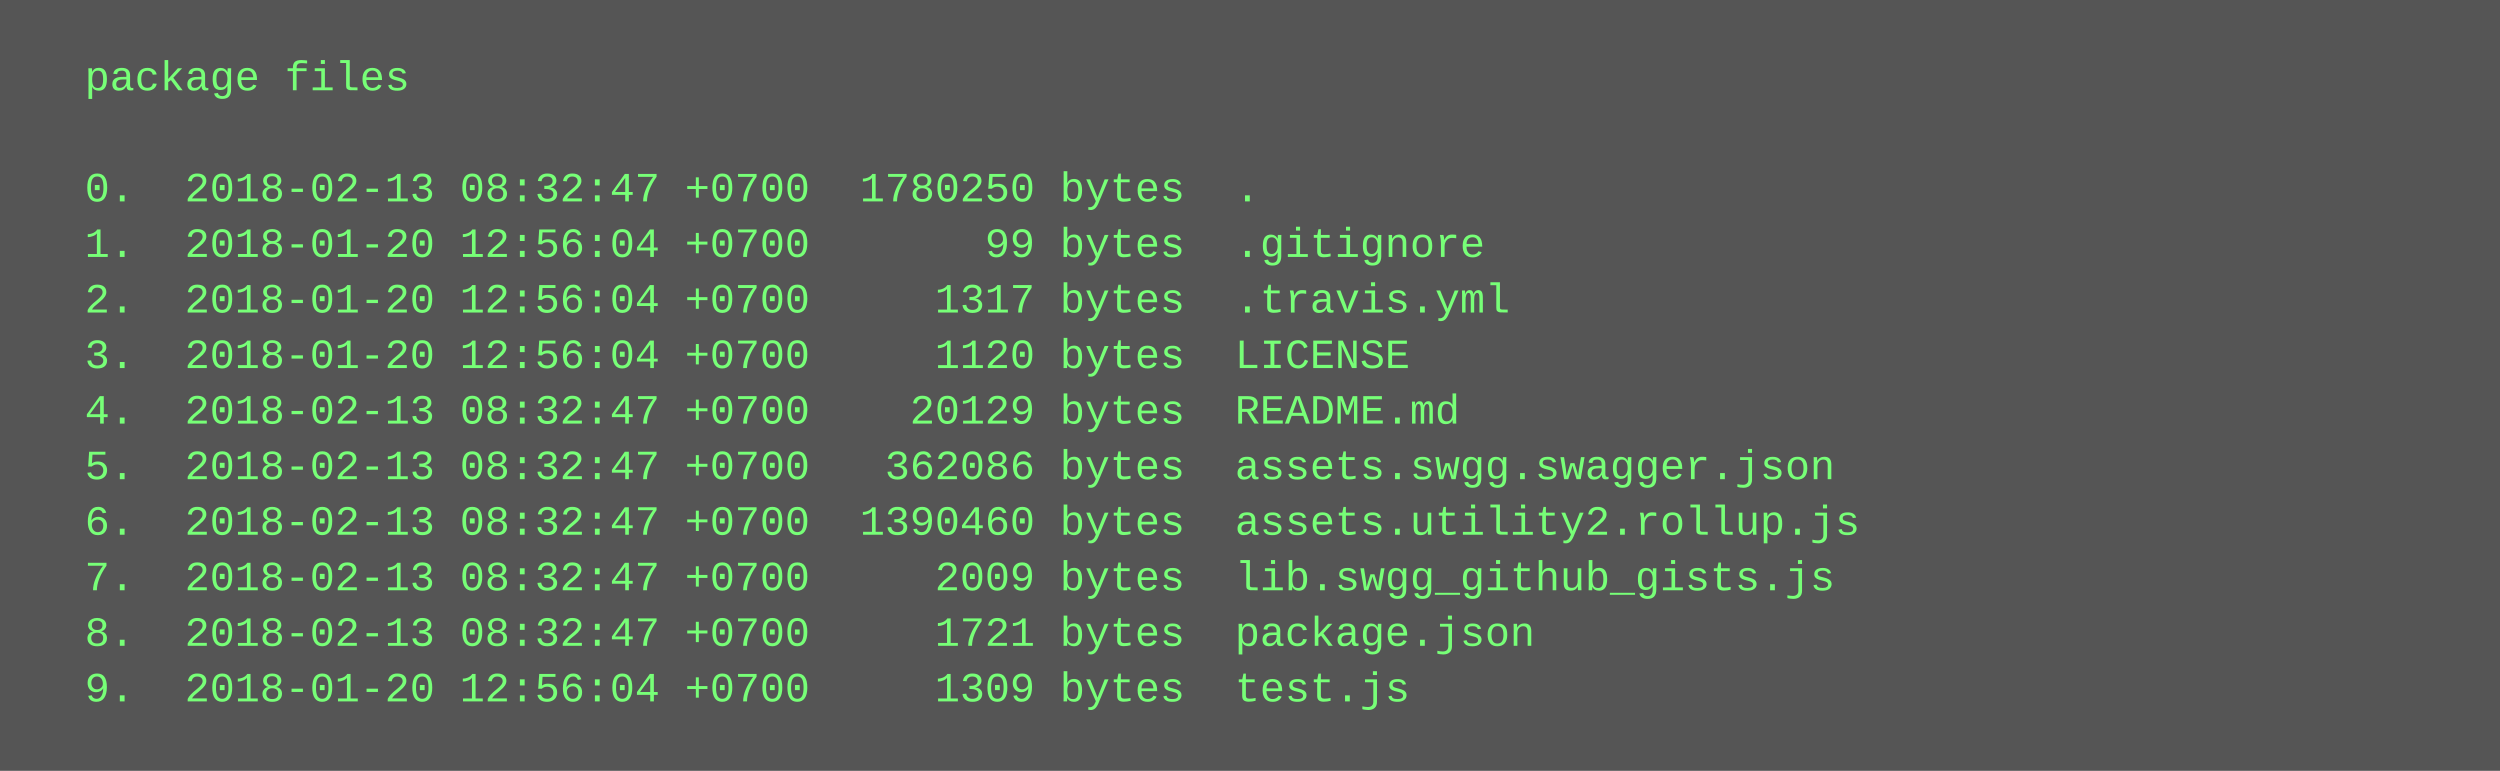
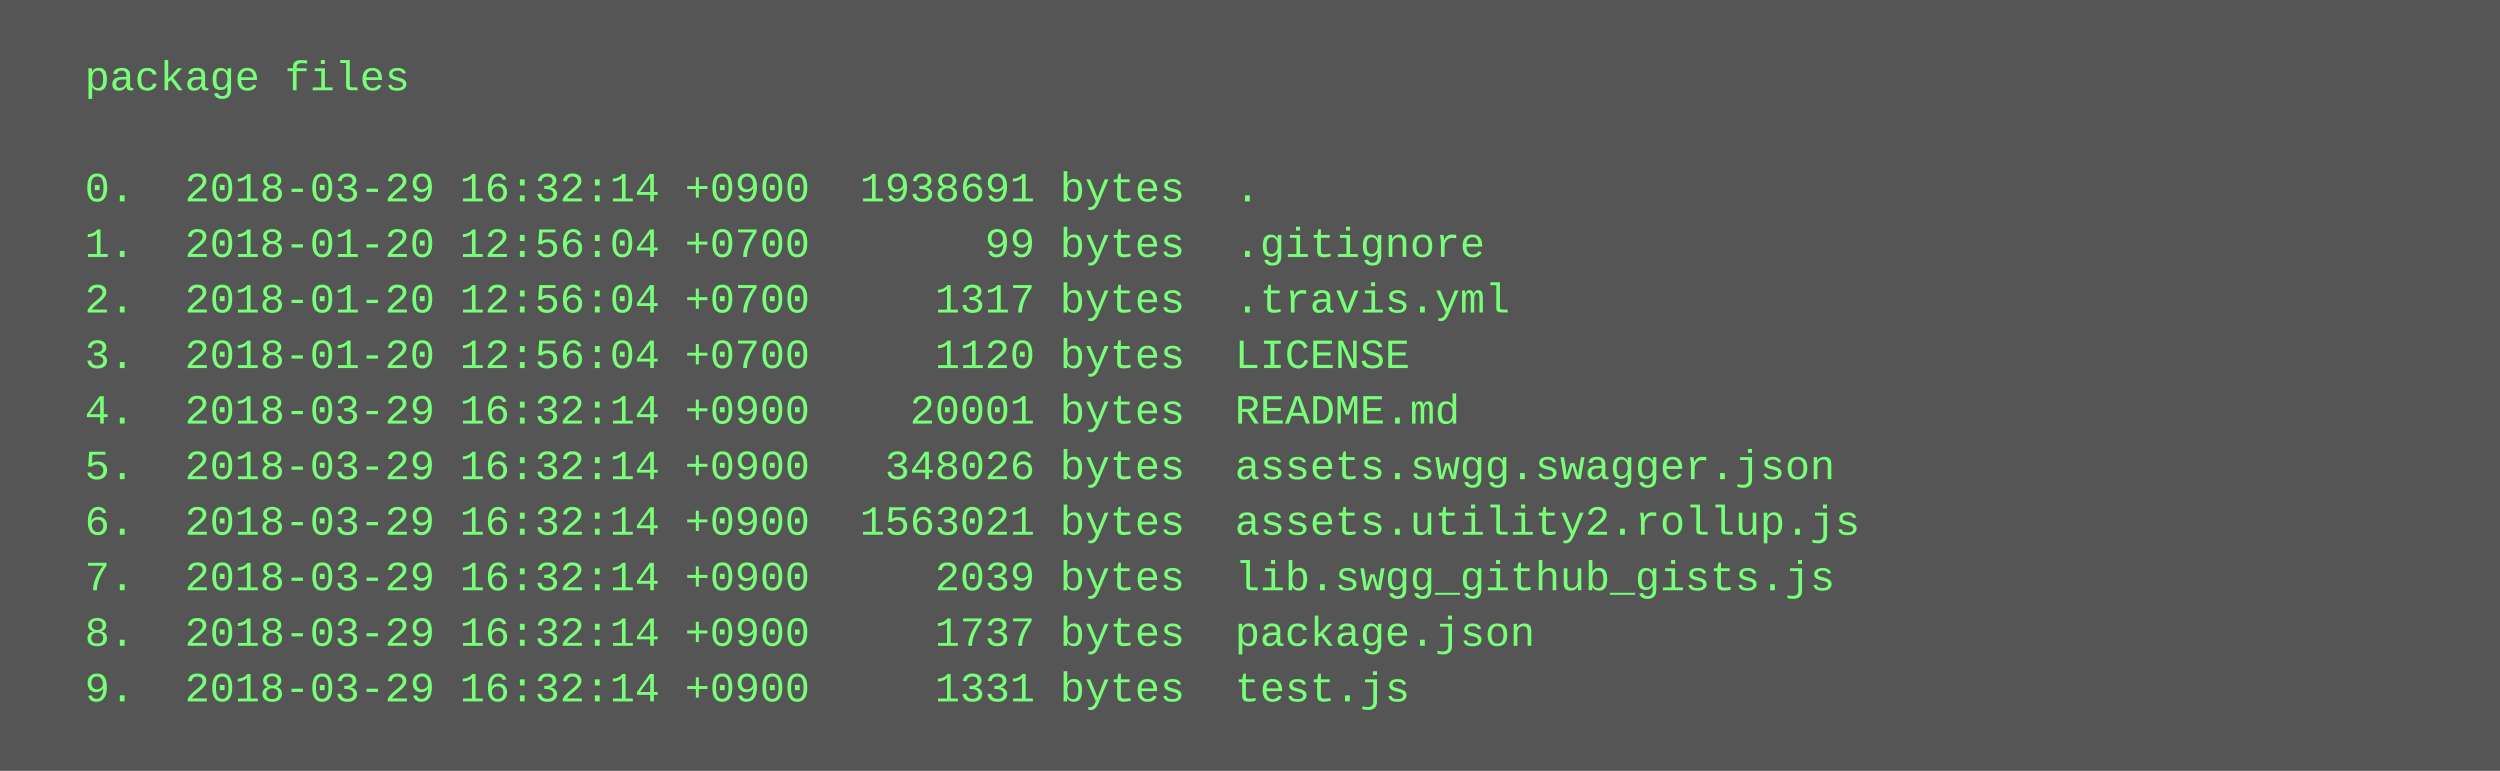
<svg xmlns="http://www.w3.org/2000/svg" height="222" width="720">
  <rect height="222" fill="#555" width="720" />
  <text fill="#7f7" font-family="Courier New" font-size="12" xml:space="preserve">
    <tspan x="10" y="26">  package files</tspan>
    <tspan x="10" y="42" />
-     <tspan x="10" y="58">  0.  2018-02-13 08:32:47 +0700  1780250 bytes  .</tspan>
+     <tspan x="10" y="58">  0.  2018-03-29 16:32:14 +0900  1938691 bytes  .</tspan>
    <tspan x="10" y="74">  1.  2018-01-20 12:56:04 +0700       99 bytes  .gitignore</tspan>
    <tspan x="10" y="90">  2.  2018-01-20 12:56:04 +0700     1317 bytes  .travis.yml</tspan>
    <tspan x="10" y="106">  3.  2018-01-20 12:56:04 +0700     1120 bytes  LICENSE</tspan>
-     <tspan x="10" y="122">  4.  2018-02-13 08:32:47 +0700    20129 bytes  README.md</tspan>
-     <tspan x="10" y="138">  5.  2018-02-13 08:32:47 +0700   362086 bytes  assets.swgg.swagger.json</tspan>
-     <tspan x="10" y="154">  6.  2018-02-13 08:32:47 +0700  1390460 bytes  assets.utility2.rollup.js</tspan>
-     <tspan x="10" y="170">  7.  2018-02-13 08:32:47 +0700     2009 bytes  lib.swgg_github_gists.js</tspan>
-     <tspan x="10" y="186">  8.  2018-02-13 08:32:47 +0700     1721 bytes  package.json</tspan>
-     <tspan x="10" y="202">  9.  2018-01-20 12:56:04 +0700     1309 bytes  test.js</tspan>
+     <tspan x="10" y="122">  4.  2018-03-29 16:32:14 +0900    20001 bytes  README.md</tspan>
+     <tspan x="10" y="138">  5.  2018-03-29 16:32:14 +0900   348026 bytes  assets.swgg.swagger.json</tspan>
+     <tspan x="10" y="154">  6.  2018-03-29 16:32:14 +0900  1563021 bytes  assets.utility2.rollup.js</tspan>
+     <tspan x="10" y="170">  7.  2018-03-29 16:32:14 +0900     2039 bytes  lib.swgg_github_gists.js</tspan>
+     <tspan x="10" y="186">  8.  2018-03-29 16:32:14 +0900     1737 bytes  package.json</tspan>
+     <tspan x="10" y="202">  9.  2018-03-29 16:32:14 +0900     1331 bytes  test.js</tspan>
  </text>
</svg>
